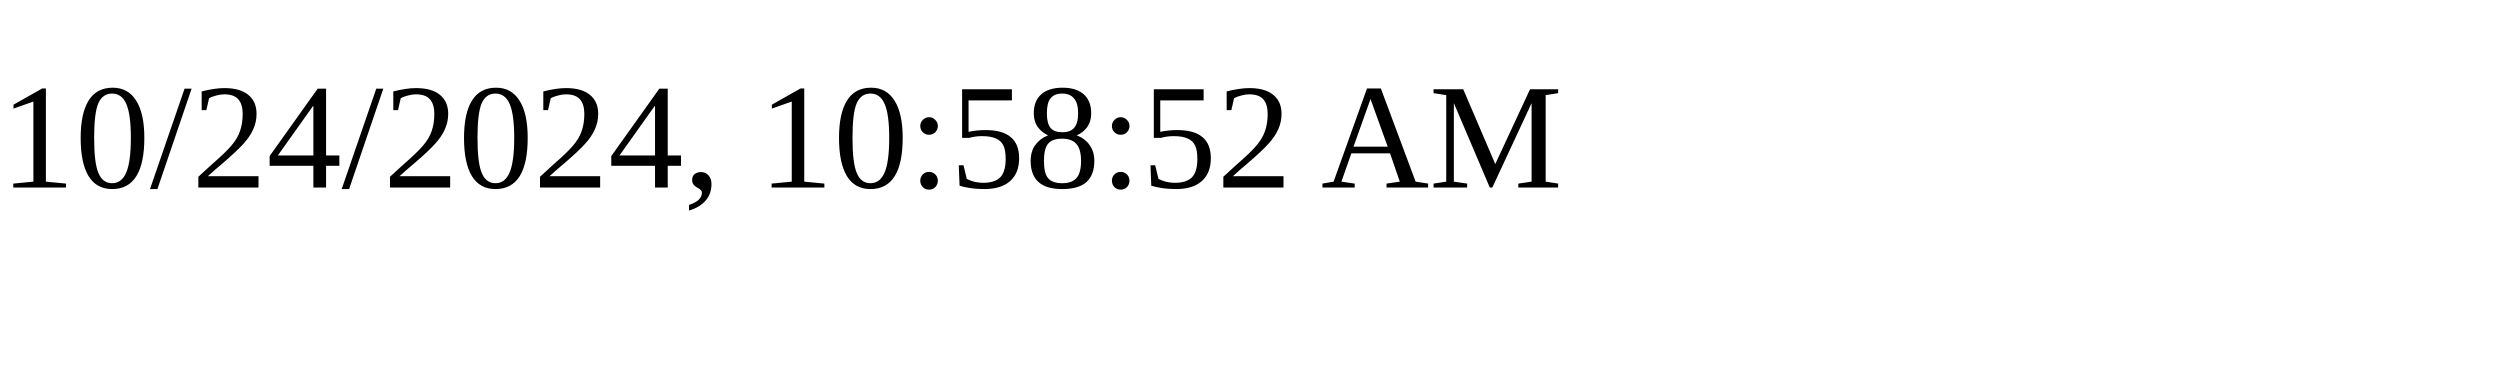
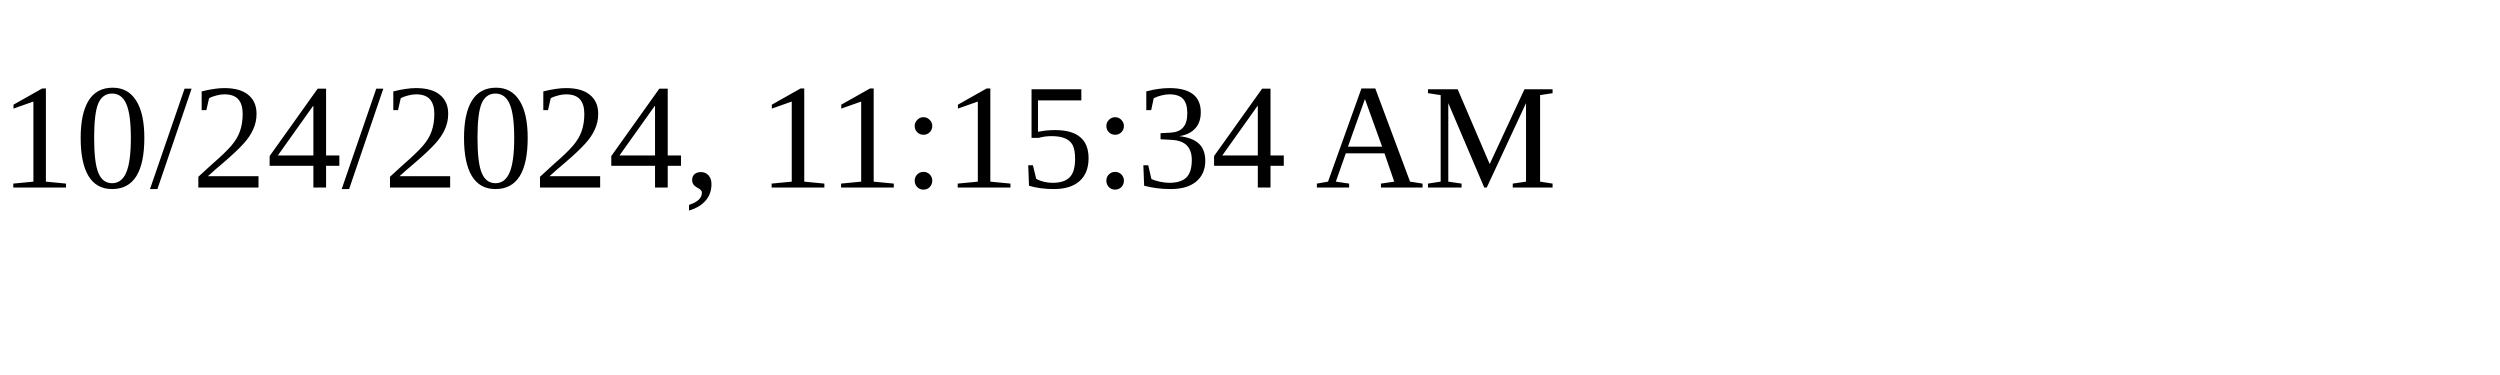
<svg xmlns="http://www.w3.org/2000/svg" height="30" width="200">
-   <text x="0" y="15">10/24/2024, 10:58:52 AM</text>
+   <text x="0" y="15">10/24/2024, 11:15:34 AM</text>
</svg>
